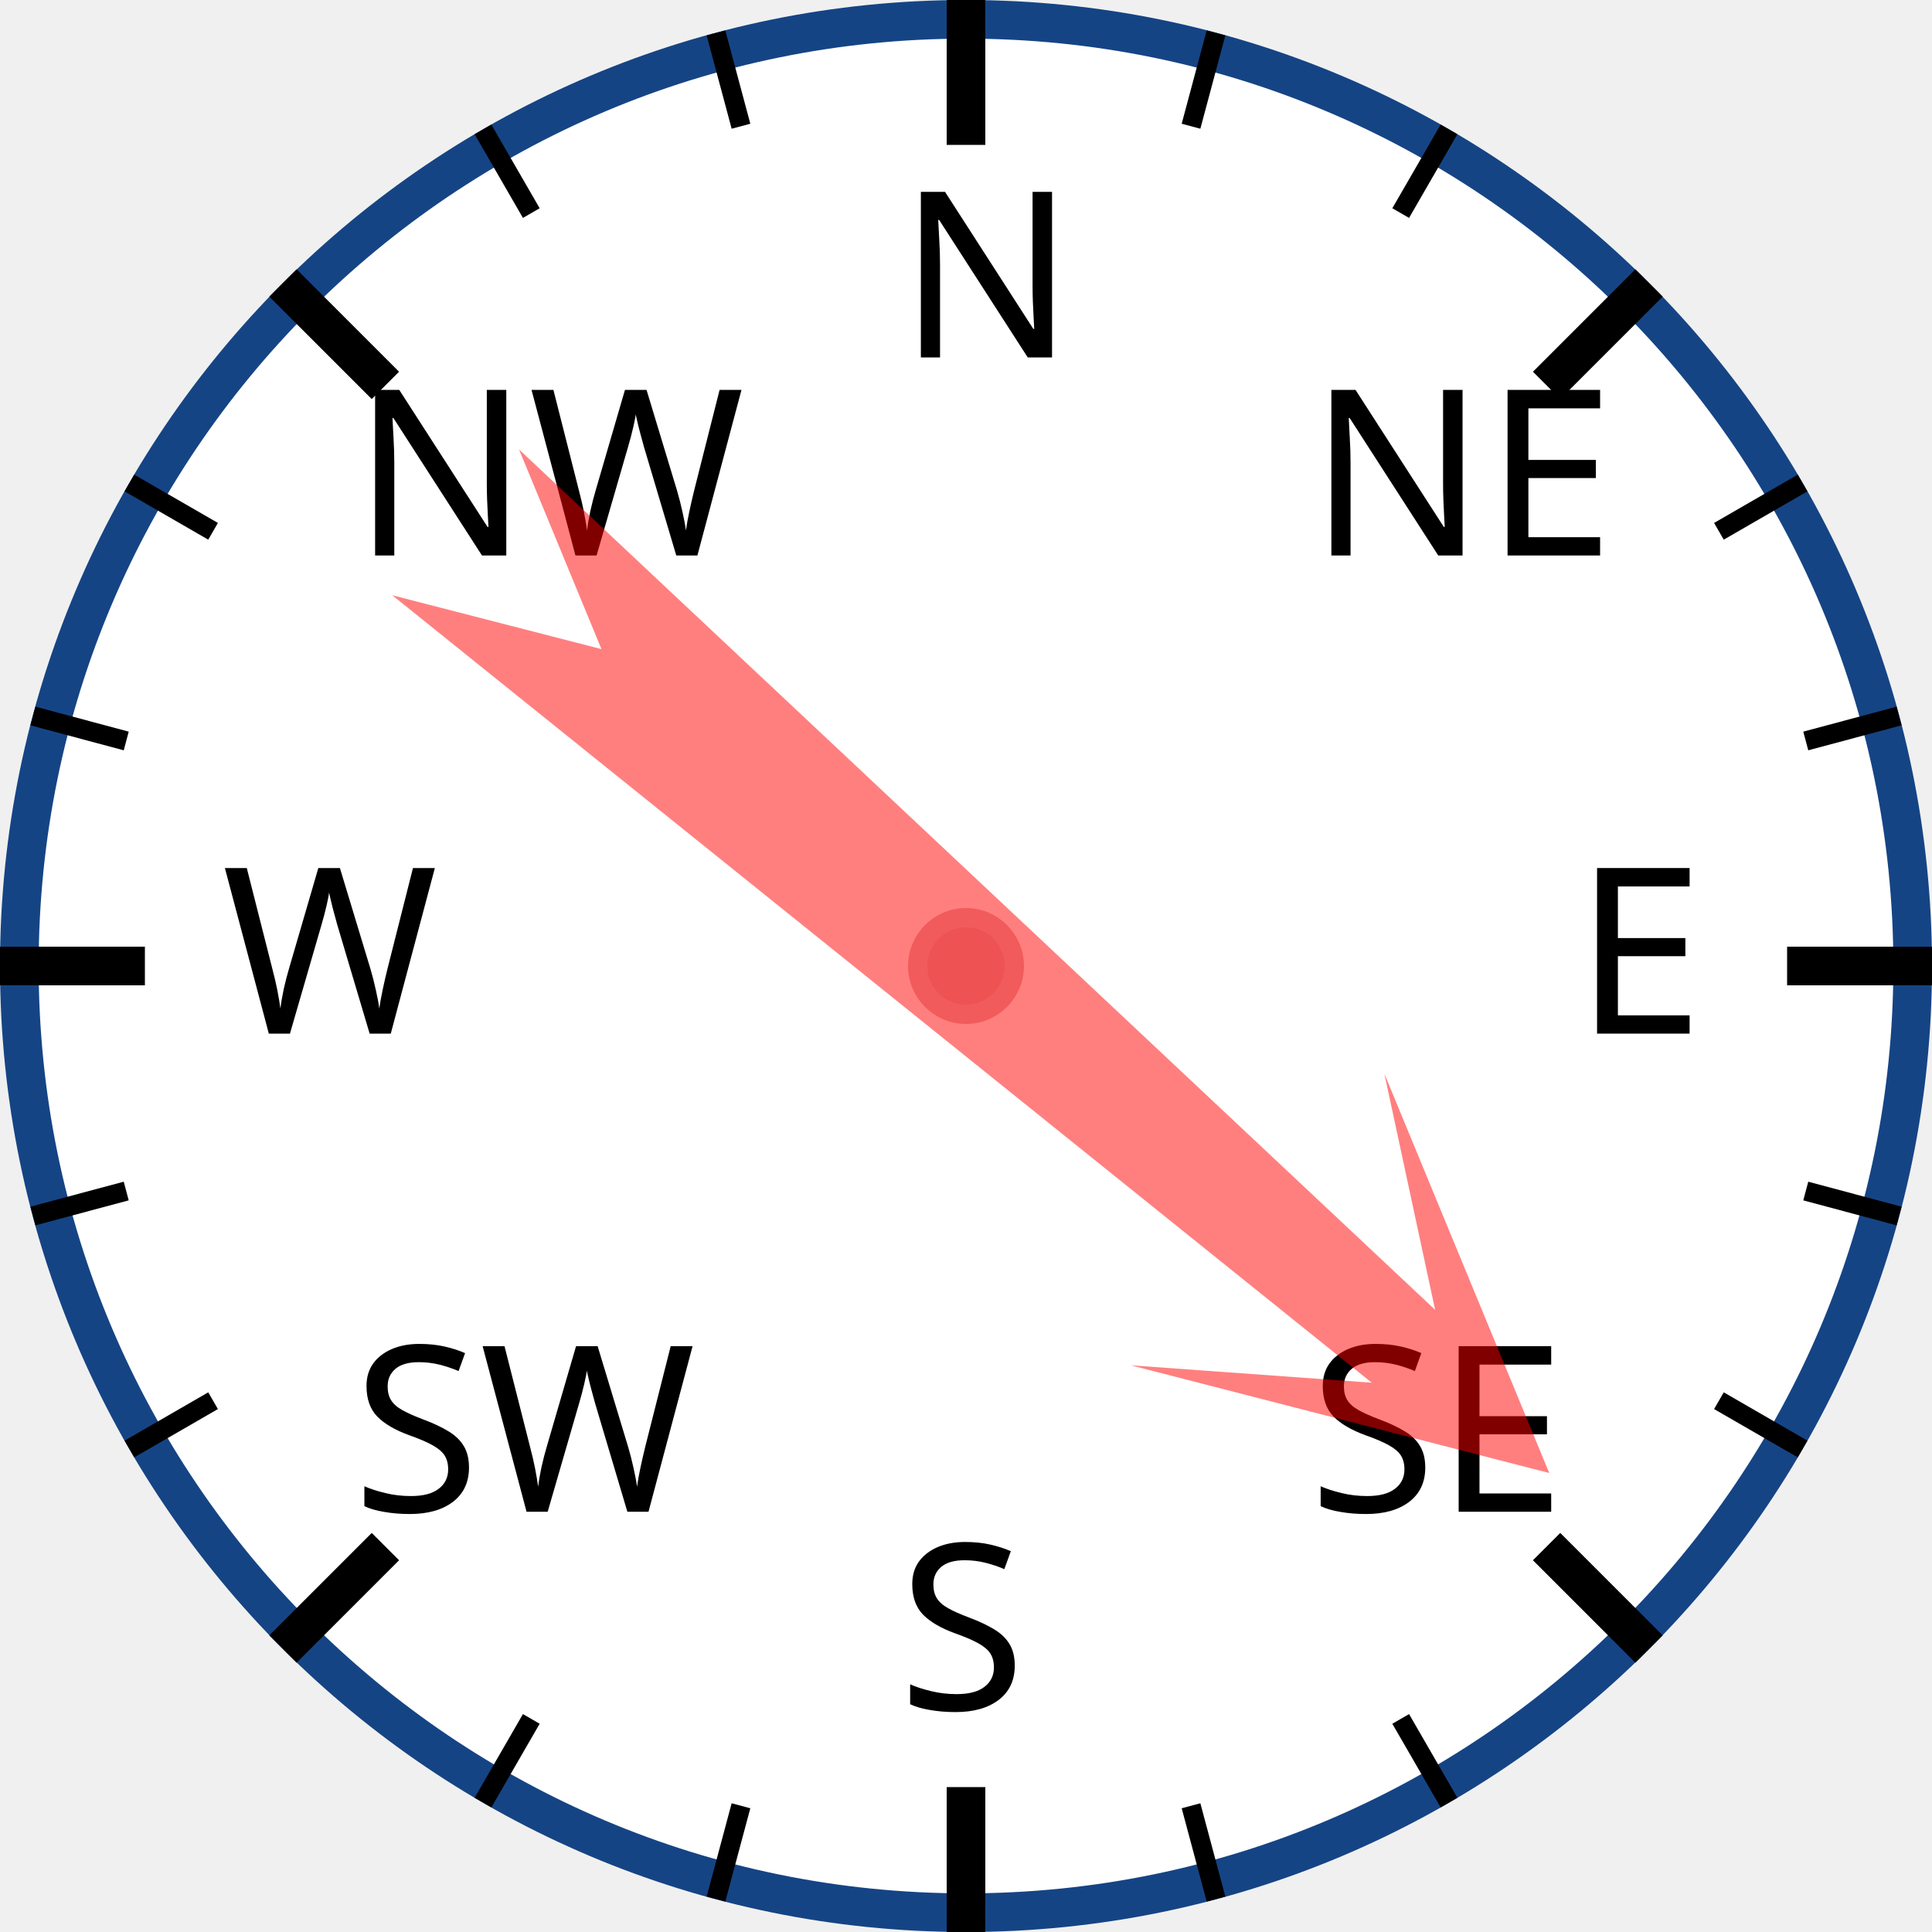
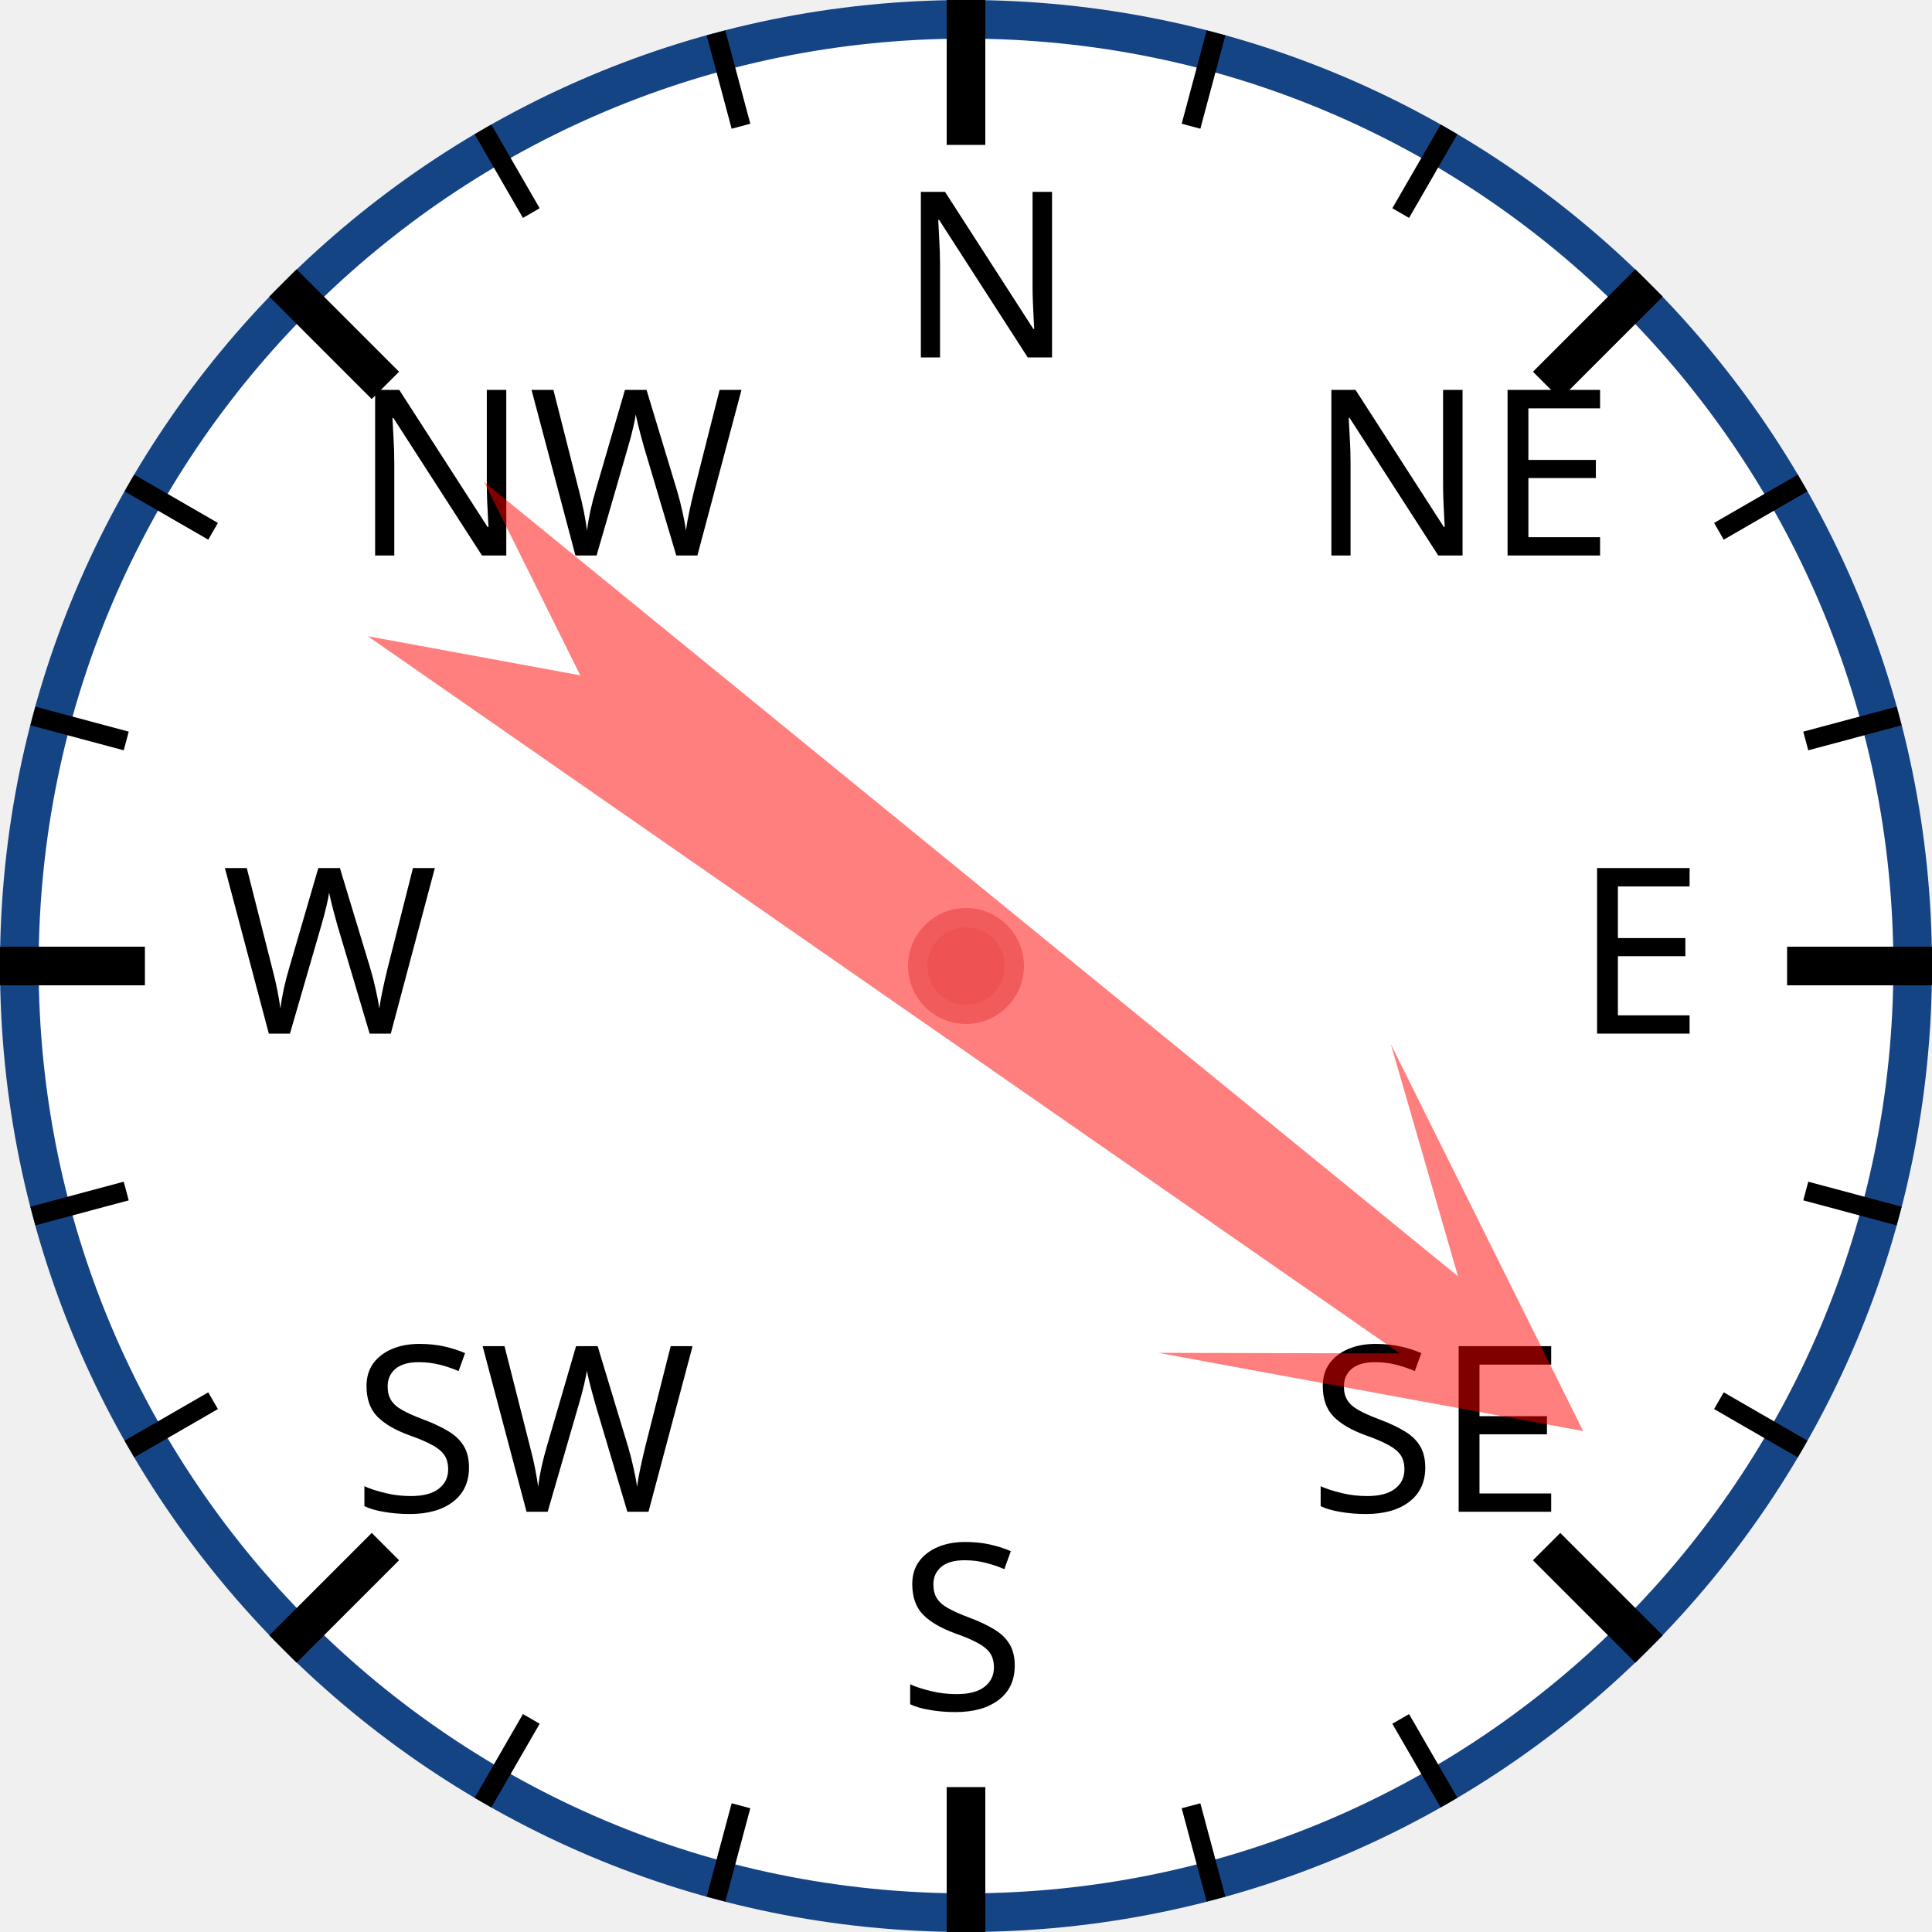
<svg xmlns="http://www.w3.org/2000/svg" width="120px" height="120px" viewBox="0 0 200 200">
  <circle cx="100" cy="100" r="98" style="fill: white; stroke: #154485; stroke-width: 4;" />
  <text x="93.0" y="37.0" style="font-family: sans-serif; font-size: 18pt;">N</text>
  <line x1="100.0" y1="0.0" x2="100.0" y2="15.0" style="stroke: black; stroke-width: 4;" />
  <line x1="74.118" y1="3.407" x2="76.706" y2="13.067" style="stroke: black; stroke-width: 2;" />
  <line x1="50" y1="13.397" x2="55" y2="22.058" style="stroke: black; stroke-width: 2;" />
  <text x="36.503" y="57.503" style="font-family: sans-serif; font-size: 18pt;">NW</text>
  <line x1="29.289" y1="29.289" x2="39.896" y2="39.896" style="stroke: black; stroke-width: 4;" />
  <line x1="13.397" y1="50" x2="22.058" y2="55" style="stroke: black; stroke-width: 2;" />
  <line x1="3.407" y1="74.118" x2="13.067" y2="76.706" style="stroke: black; stroke-width: 2;" />
  <text x="23.0" y="107.0" style="font-family: sans-serif; font-size: 18pt;">W</text>
  <line x1="0.0" y1="100.0" x2="15.0" y2="100.0" style="stroke: black; stroke-width: 4;" />
  <line x1="3.407" y1="125.882" x2="13.067" y2="123.294" style="stroke: black; stroke-width: 2;" />
  <line x1="13.397" y1="150" x2="22.058" y2="145" style="stroke: black; stroke-width: 2;" />
  <text x="36.503" y="156.497" style="font-family: sans-serif; font-size: 18pt;">SW</text>
  <line x1="29.289" y1="170.711" x2="39.896" y2="160.104" style="stroke: black; stroke-width: 4;" />
  <line x1="50" y1="186.603" x2="55" y2="177.942" style="stroke: black; stroke-width: 2;" />
  <line x1="74.118" y1="196.593" x2="76.706" y2="186.933" style="stroke: black; stroke-width: 2;" />
  <text x="93" y="177.0" style="font-family: sans-serif; font-size: 18pt;">S</text>
  <line x1="100" y1="200.0" x2="100" y2="185.0" style="stroke: black; stroke-width: 4;" />
  <line x1="125.882" y1="196.593" x2="123.294" y2="186.933" style="stroke: black; stroke-width: 2;" />
  <line x1="150.0" y1="186.603" x2="145.0" y2="177.942" style="stroke: black; stroke-width: 2;" />
  <text x="135.497" y="156.497" style="font-family: sans-serif; font-size: 18pt;">SE</text>
  <line x1="170.711" y1="170.711" x2="160.104" y2="160.104" style="stroke: black; stroke-width: 4;" />
  <line x1="186.603" y1="150" x2="177.942" y2="145" style="stroke: black; stroke-width: 2;" />
  <line x1="196.593" y1="125.882" x2="186.933" y2="123.294" style="stroke: black; stroke-width: 2;" />
  <text x="163.0" y="107" style="font-family: sans-serif; font-size: 18pt;">E</text>
  <line x1="200.0" y1="100" x2="185.0" y2="100" style="stroke: black; stroke-width: 4;" />
  <line x1="196.593" y1="74.118" x2="186.933" y2="76.706" style="stroke: black; stroke-width: 2;" />
  <line x1="186.603" y1="50" x2="177.942" y2="55" style="stroke: black; stroke-width: 2;" />
  <text x="135.497" y="57.503" style="font-family: sans-serif; font-size: 18pt;">NE</text>
  <line x1="170.711" y1="29.289" x2="160.104" y2="39.896" style="stroke: black; stroke-width: 4;" />
  <line x1="150" y1="13.397" x2="145" y2="22.058" style="stroke: black; stroke-width: 2;" />
  <line x1="125.882" y1="3.407" x2="123.294" y2="13.067" style="stroke: black; stroke-width: 2;" />
-   <polygon points="100 20 120 60 105 40 110 170 100 150 90 170 95 40 80 60" style="fill: red; fill-opacity: 0.5;" transform="rotate(131,100,100)" />
+   <polygon points="100 20 120 60 105 40 110 170 100 150 90 170 95 40 80 60" style="fill: red; fill-opacity: 0.5;" transform="rotate(127,100,100)" />
  <circle cx="100" cy="100" r="5" style="fill: #EE5252; stroke: #F25B5B; stroke-width: 2;" />
</svg>
